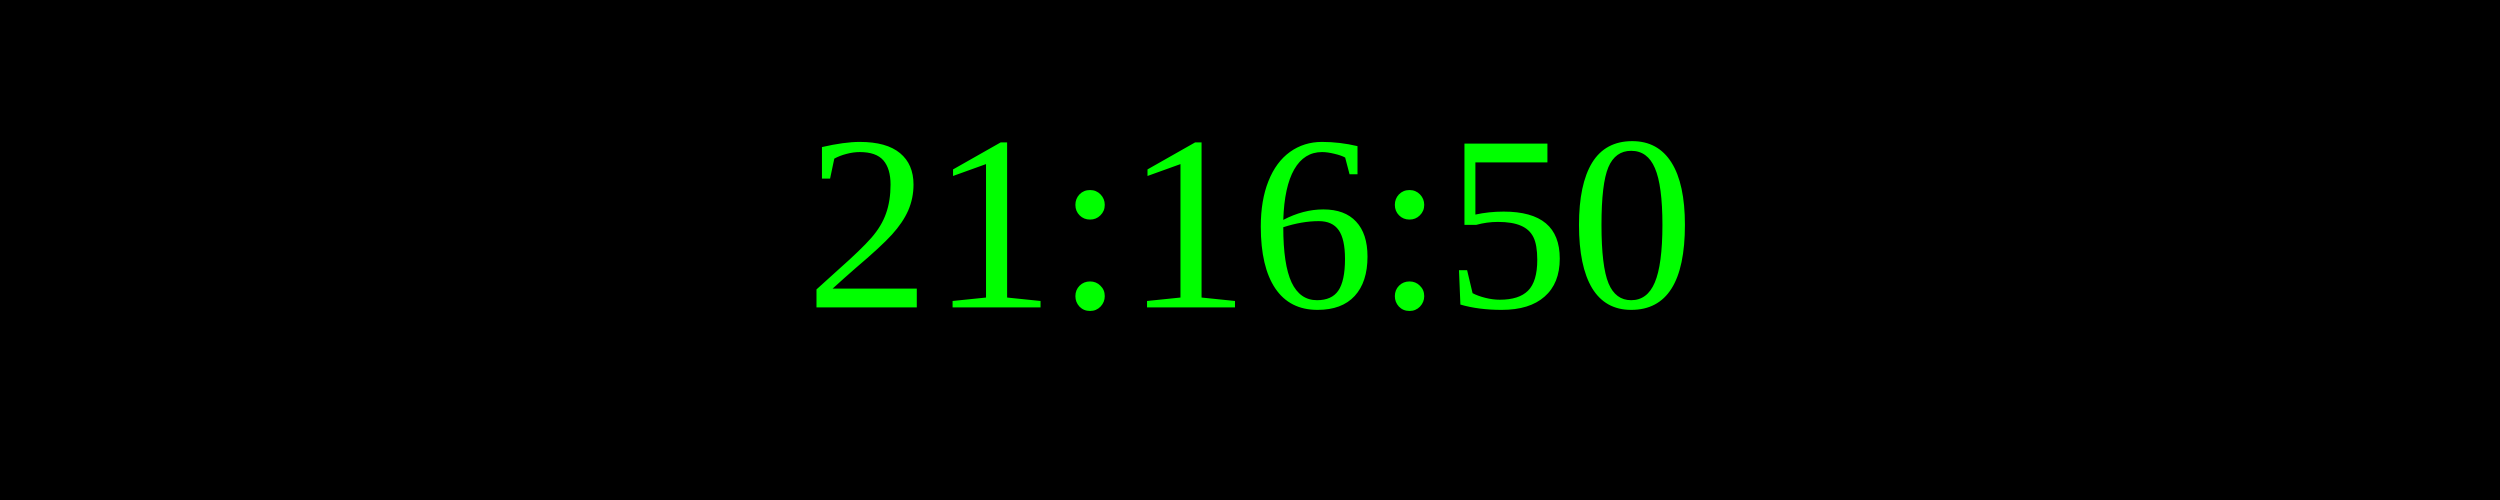
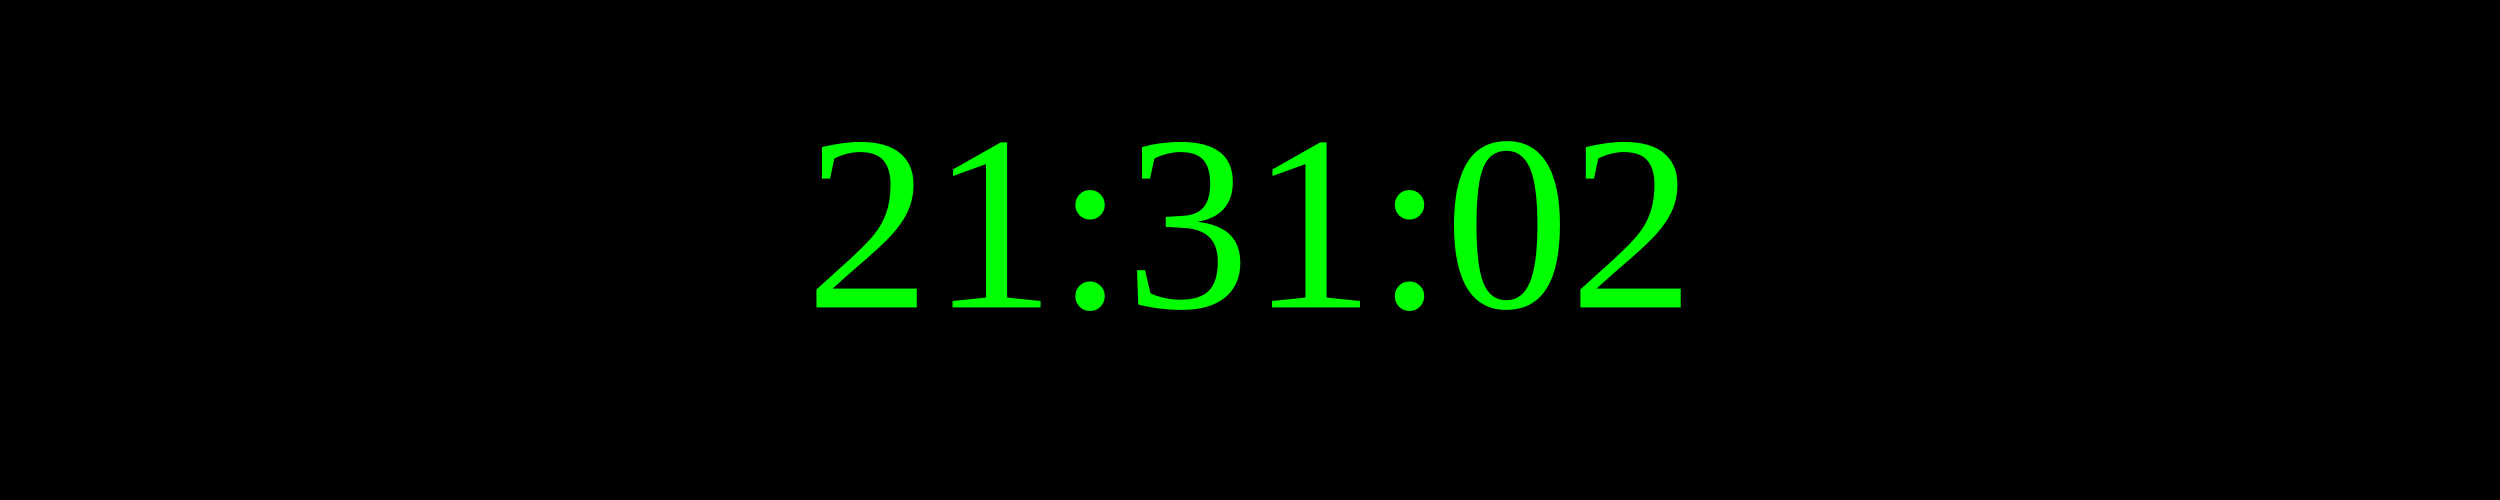
<svg xmlns="http://www.w3.org/2000/svg" width="250" height="50">
  <rect width="100%" height="100%" fill="black" />
  <text x="50%" y="50%" font-size="25" fill="lime" text-anchor="middle" dominant-baseline="middle">
- 21:16:50
+ 21:31:02
</text>
</svg>
